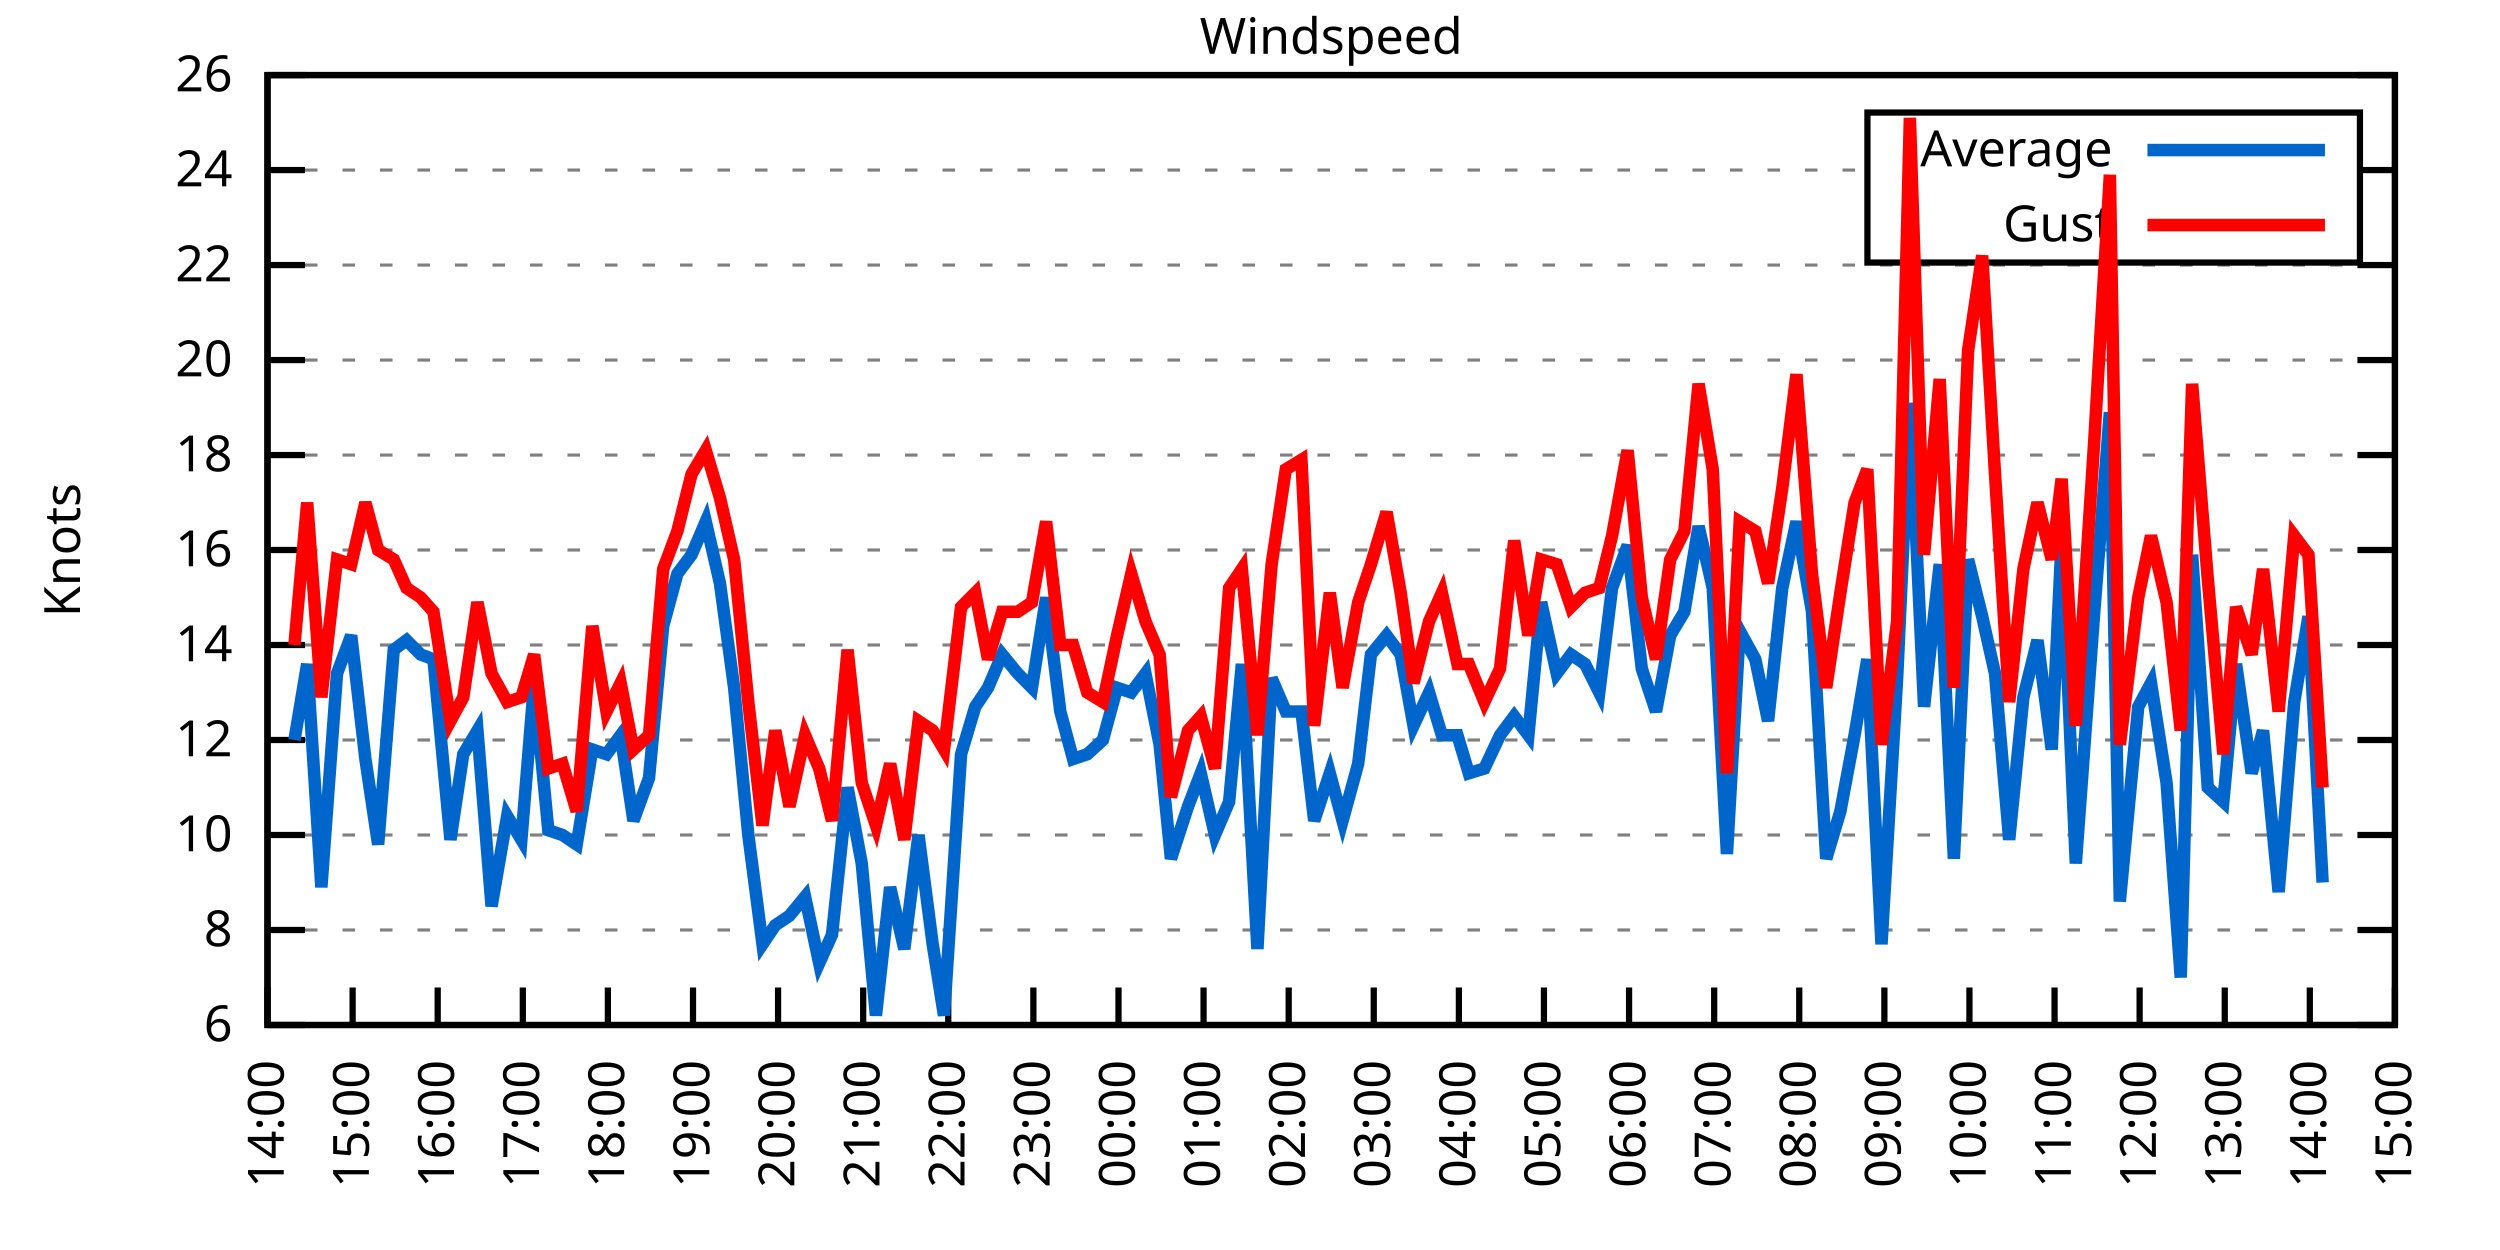
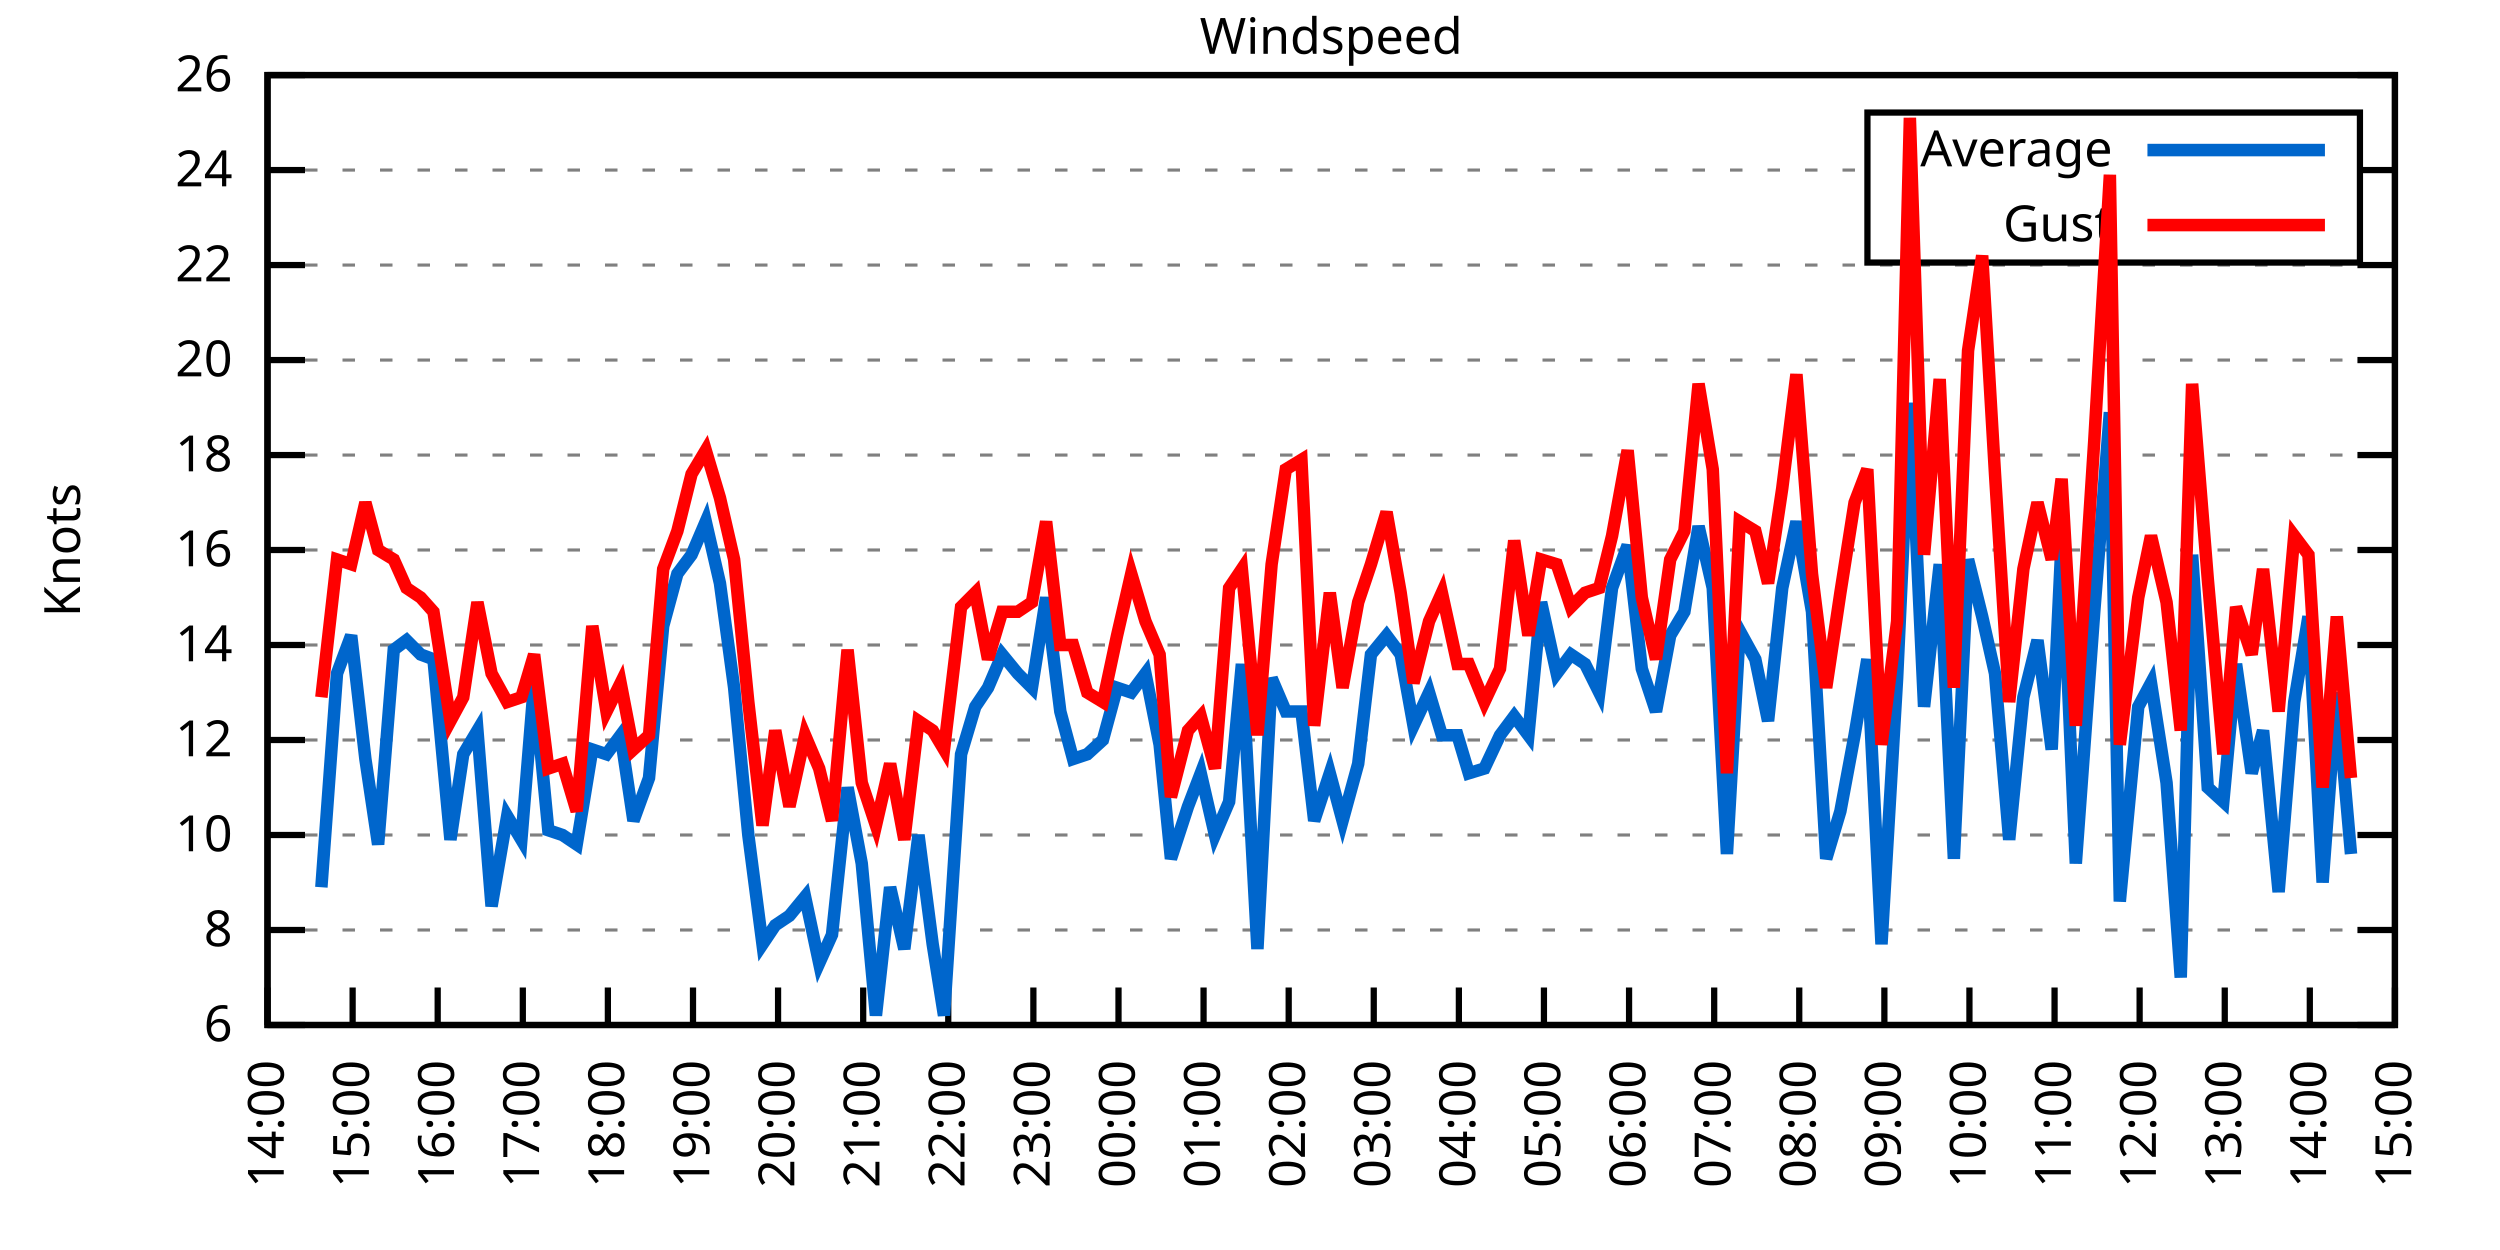
<svg xmlns="http://www.w3.org/2000/svg" xmlns:xlink="http://www.w3.org/1999/xlink" width="400" height="200" viewBox="0 0 400 200">
  <g id="gnuplot_canvas">
    <rect x="0" y="0" width="400" height="200" fill="none" />
    <defs>
      <circle id="gpDot" r="0.5" stroke-width="0.5" stroke="currentColor" />
      <path id="gpPt0" stroke-width="0.333" stroke="currentColor" d="M-1,0 h2 M0,-1 v2" />
      <path id="gpPt1" stroke-width="0.333" stroke="currentColor" d="M-1,-1 L1,1 M1,-1 L-1,1" />
      <path id="gpPt2" stroke-width="0.333" stroke="currentColor" d="M-1,0 L1,0 M0,-1 L0,1 M-1,-1 L1,1 M-1,1 L1,-1" />
      <rect id="gpPt3" stroke-width="0.333" stroke="currentColor" x="-1" y="-1" width="2" height="2" />
      <rect id="gpPt4" stroke-width="0.333" stroke="currentColor" fill="currentColor" x="-1" y="-1" width="2" height="2" />
      <circle id="gpPt5" stroke-width="0.333" stroke="currentColor" cx="0" cy="0" r="1" />
      <use xlink:href="#gpPt5" id="gpPt6" fill="currentColor" stroke="none" />
      <path id="gpPt7" stroke-width="0.333" stroke="currentColor" d="M0,-1.33 L-1.33,0.67 L1.33,0.67 z" />
      <use xlink:href="#gpPt7" id="gpPt8" fill="currentColor" stroke="none" />
      <use xlink:href="#gpPt7" id="gpPt9" stroke="currentColor" transform="rotate(180)" />
      <use xlink:href="#gpPt9" id="gpPt10" fill="currentColor" stroke="none" />
      <use xlink:href="#gpPt3" id="gpPt11" stroke="currentColor" transform="rotate(45)" />
      <use xlink:href="#gpPt11" id="gpPt12" fill="currentColor" stroke="none" />
      <path id="gpPt13" stroke-width="0.333" stroke="currentColor" d="M0,1.330 L1.265,0.411 L0.782,-1.067 L-0.782,-1.076 L-1.265,0.411 z" />
      <use xlink:href="#gpPt13" id="gpPt14" fill="currentColor" stroke="none" />
      <filter id="textbox" filterUnits="objectBoundingBox" x="0" y="0" height="1" width="1">
        <feFlood flood-color="white" flood-opacity="1" result="bgnd" />
        <feComposite in="SourceGraphic" in2="bgnd" operator="atop" />
      </filter>
      <filter id="greybox" filterUnits="objectBoundingBox" x="0" y="0" height="1" width="1">
        <feFlood flood-color="lightgrey" flood-opacity="1" result="grey" />
        <feComposite in="SourceGraphic" in2="grey" operator="atop" />
      </filter>
    </defs>
    <g fill="none" color="white" stroke="currentColor" stroke-width="1.00" stroke-linecap="butt" stroke-linejoin="miter">
</g>
    <g fill="none" color="black" stroke="currentColor" stroke-width="1.00" stroke-linecap="butt" stroke-linejoin="miter">
      <g stroke="none" shape-rendering="crispEdges">
        <polygon fill="rgb(255, 255, 255)" points="42.80,164.00 383.18,164.00 383.18,12.02 42.80,12.02 " />
      </g>
    </g>
    <g fill="none" color="black" stroke="currentColor" stroke-width="1.00" stroke-linecap="butt" stroke-linejoin="miter">
</g>
    <g fill="none" color="black" stroke="black" stroke-width="0.50" stroke-linecap="butt" stroke-linejoin="miter">
</g>
    <g fill="none" color="gray" stroke="currentColor" stroke-width="0.50" stroke-linecap="butt" stroke-linejoin="miter">
      <path stroke="gray" stroke-dasharray="2,4" class="gridline" d="M42.80,164.00 L383.19,164.00  " />
    </g>
    <g fill="none" color="gray" stroke="gray" stroke-width="1.00" stroke-linecap="butt" stroke-linejoin="miter">
</g>
    <g fill="none" color="black" stroke="currentColor" stroke-width="1.00" stroke-linecap="butt" stroke-linejoin="miter">
      <path stroke="black" d="M42.80,164.00 L48.80,164.00 M383.19,164.00 L377.19,164.00  " />
      <g transform="translate(37.20,166.60)" stroke="none" fill="black" font-family="Sans" font-size="8.00" text-anchor="end">
        <text>
          <tspan font-family="Sans"> 6</tspan>
        </text>
      </g>
    </g>
    <g fill="none" color="black" stroke="currentColor" stroke-width="1.00" stroke-linecap="butt" stroke-linejoin="miter">
</g>
    <g fill="none" color="black" stroke="black" stroke-width="0.50" stroke-linecap="butt" stroke-linejoin="miter">
</g>
    <g fill="none" color="gray" stroke="currentColor" stroke-width="0.50" stroke-linecap="butt" stroke-linejoin="miter">
      <path stroke="gray" stroke-dasharray="2,4" class="gridline" d="M42.80,148.80 L383.19,148.80  " />
    </g>
    <g fill="none" color="gray" stroke="gray" stroke-width="1.00" stroke-linecap="butt" stroke-linejoin="miter">
</g>
    <g fill="none" color="black" stroke="currentColor" stroke-width="1.00" stroke-linecap="butt" stroke-linejoin="miter">
      <path stroke="black" d="M42.80,148.80 L48.80,148.80 M383.19,148.80 L377.19,148.80  " />
      <g transform="translate(37.20,151.40)" stroke="none" fill="black" font-family="Sans" font-size="8.00" text-anchor="end">
        <text>
          <tspan font-family="Sans"> 8</tspan>
        </text>
      </g>
    </g>
    <g fill="none" color="black" stroke="currentColor" stroke-width="1.00" stroke-linecap="butt" stroke-linejoin="miter">
</g>
    <g fill="none" color="black" stroke="black" stroke-width="0.50" stroke-linecap="butt" stroke-linejoin="miter">
</g>
    <g fill="none" color="gray" stroke="currentColor" stroke-width="0.50" stroke-linecap="butt" stroke-linejoin="miter">
      <path stroke="gray" stroke-dasharray="2,4" class="gridline" d="M42.80,133.60 L383.19,133.60  " />
    </g>
    <g fill="none" color="gray" stroke="gray" stroke-width="1.00" stroke-linecap="butt" stroke-linejoin="miter">
</g>
    <g fill="none" color="black" stroke="currentColor" stroke-width="1.00" stroke-linecap="butt" stroke-linejoin="miter">
      <path stroke="black" d="M42.80,133.60 L48.80,133.60 M383.19,133.60 L377.19,133.60  " />
      <g transform="translate(37.20,136.20)" stroke="none" fill="black" font-family="Sans" font-size="8.00" text-anchor="end">
        <text>
          <tspan font-family="Sans"> 10</tspan>
        </text>
      </g>
    </g>
    <g fill="none" color="black" stroke="currentColor" stroke-width="1.00" stroke-linecap="butt" stroke-linejoin="miter">
</g>
    <g fill="none" color="black" stroke="black" stroke-width="0.50" stroke-linecap="butt" stroke-linejoin="miter">
</g>
    <g fill="none" color="gray" stroke="currentColor" stroke-width="0.50" stroke-linecap="butt" stroke-linejoin="miter">
      <path stroke="gray" stroke-dasharray="2,4" class="gridline" d="M42.80,118.40 L383.19,118.40  " />
    </g>
    <g fill="none" color="gray" stroke="gray" stroke-width="1.00" stroke-linecap="butt" stroke-linejoin="miter">
</g>
    <g fill="none" color="black" stroke="currentColor" stroke-width="1.00" stroke-linecap="butt" stroke-linejoin="miter">
      <path stroke="black" d="M42.80,118.40 L48.80,118.40 M383.19,118.40 L377.19,118.40  " />
      <g transform="translate(37.20,121.00)" stroke="none" fill="black" font-family="Sans" font-size="8.00" text-anchor="end">
        <text>
          <tspan font-family="Sans"> 12</tspan>
        </text>
      </g>
    </g>
    <g fill="none" color="black" stroke="currentColor" stroke-width="1.00" stroke-linecap="butt" stroke-linejoin="miter">
</g>
    <g fill="none" color="black" stroke="black" stroke-width="0.50" stroke-linecap="butt" stroke-linejoin="miter">
</g>
    <g fill="none" color="gray" stroke="currentColor" stroke-width="0.50" stroke-linecap="butt" stroke-linejoin="miter">
      <path stroke="gray" stroke-dasharray="2,4" class="gridline" d="M42.80,103.20 L383.19,103.20  " />
    </g>
    <g fill="none" color="gray" stroke="gray" stroke-width="1.00" stroke-linecap="butt" stroke-linejoin="miter">
</g>
    <g fill="none" color="black" stroke="currentColor" stroke-width="1.00" stroke-linecap="butt" stroke-linejoin="miter">
      <path stroke="black" d="M42.80,103.20 L48.80,103.20 M383.19,103.20 L377.19,103.20  " />
      <g transform="translate(37.20,105.80)" stroke="none" fill="black" font-family="Sans" font-size="8.00" text-anchor="end">
        <text>
          <tspan font-family="Sans"> 14</tspan>
        </text>
      </g>
    </g>
    <g fill="none" color="black" stroke="currentColor" stroke-width="1.00" stroke-linecap="butt" stroke-linejoin="miter">
</g>
    <g fill="none" color="black" stroke="black" stroke-width="0.50" stroke-linecap="butt" stroke-linejoin="miter">
</g>
    <g fill="none" color="gray" stroke="currentColor" stroke-width="0.50" stroke-linecap="butt" stroke-linejoin="miter">
      <path stroke="gray" stroke-dasharray="2,4" class="gridline" d="M42.80,88.00 L383.19,88.00  " />
    </g>
    <g fill="none" color="gray" stroke="gray" stroke-width="1.00" stroke-linecap="butt" stroke-linejoin="miter">
</g>
    <g fill="none" color="black" stroke="currentColor" stroke-width="1.00" stroke-linecap="butt" stroke-linejoin="miter">
      <path stroke="black" d="M42.80,88.00 L48.80,88.00 M383.19,88.00 L377.19,88.00  " />
      <g transform="translate(37.20,90.60)" stroke="none" fill="black" font-family="Sans" font-size="8.00" text-anchor="end">
        <text>
          <tspan font-family="Sans"> 16</tspan>
        </text>
      </g>
    </g>
    <g fill="none" color="black" stroke="currentColor" stroke-width="1.00" stroke-linecap="butt" stroke-linejoin="miter">
</g>
    <g fill="none" color="black" stroke="black" stroke-width="0.50" stroke-linecap="butt" stroke-linejoin="miter">
</g>
    <g fill="none" color="gray" stroke="currentColor" stroke-width="0.50" stroke-linecap="butt" stroke-linejoin="miter">
      <path stroke="gray" stroke-dasharray="2,4" class="gridline" d="M42.80,72.81 L383.19,72.81  " />
    </g>
    <g fill="none" color="gray" stroke="gray" stroke-width="1.00" stroke-linecap="butt" stroke-linejoin="miter">
</g>
    <g fill="none" color="black" stroke="currentColor" stroke-width="1.00" stroke-linecap="butt" stroke-linejoin="miter">
      <path stroke="black" d="M42.80,72.81 L48.80,72.81 M383.19,72.81 L377.19,72.81  " />
      <g transform="translate(37.20,75.41)" stroke="none" fill="black" font-family="Sans" font-size="8.00" text-anchor="end">
        <text>
          <tspan font-family="Sans"> 18</tspan>
        </text>
      </g>
    </g>
    <g fill="none" color="black" stroke="currentColor" stroke-width="1.00" stroke-linecap="butt" stroke-linejoin="miter">
</g>
    <g fill="none" color="black" stroke="black" stroke-width="0.50" stroke-linecap="butt" stroke-linejoin="miter">
</g>
    <g fill="none" color="gray" stroke="currentColor" stroke-width="0.50" stroke-linecap="butt" stroke-linejoin="miter">
      <path stroke="gray" stroke-dasharray="2,4" class="gridline" d="M42.80,57.61 L383.19,57.61  " />
    </g>
    <g fill="none" color="gray" stroke="gray" stroke-width="1.00" stroke-linecap="butt" stroke-linejoin="miter">
</g>
    <g fill="none" color="black" stroke="currentColor" stroke-width="1.00" stroke-linecap="butt" stroke-linejoin="miter">
      <path stroke="black" d="M42.80,57.61 L48.80,57.61 M383.19,57.61 L377.19,57.61  " />
      <g transform="translate(37.20,60.21)" stroke="none" fill="black" font-family="Sans" font-size="8.00" text-anchor="end">
        <text>
          <tspan font-family="Sans"> 20</tspan>
        </text>
      </g>
    </g>
    <g fill="none" color="black" stroke="currentColor" stroke-width="1.00" stroke-linecap="butt" stroke-linejoin="miter">
</g>
    <g fill="none" color="black" stroke="black" stroke-width="0.50" stroke-linecap="butt" stroke-linejoin="miter">
</g>
    <g fill="none" color="gray" stroke="currentColor" stroke-width="0.50" stroke-linecap="butt" stroke-linejoin="miter">
      <path stroke="gray" stroke-dasharray="2,4" class="gridline" d="M42.80,42.41 L383.19,42.41  " />
    </g>
    <g fill="none" color="gray" stroke="gray" stroke-width="1.00" stroke-linecap="butt" stroke-linejoin="miter">
</g>
    <g fill="none" color="black" stroke="currentColor" stroke-width="1.00" stroke-linecap="butt" stroke-linejoin="miter">
      <path stroke="black" d="M42.80,42.41 L48.80,42.41 M383.19,42.41 L377.19,42.41  " />
      <g transform="translate(37.20,45.01)" stroke="none" fill="black" font-family="Sans" font-size="8.00" text-anchor="end">
        <text>
          <tspan font-family="Sans"> 22</tspan>
        </text>
      </g>
    </g>
    <g fill="none" color="black" stroke="currentColor" stroke-width="1.00" stroke-linecap="butt" stroke-linejoin="miter">
</g>
    <g fill="none" color="black" stroke="black" stroke-width="0.50" stroke-linecap="butt" stroke-linejoin="miter">
</g>
    <g fill="none" color="gray" stroke="currentColor" stroke-width="0.50" stroke-linecap="butt" stroke-linejoin="miter">
      <path stroke="gray" stroke-dasharray="2,4" class="gridline" d="M42.80,27.21 L298.79,27.21 M377.59,27.21 L383.19,27.21  " />
    </g>
    <g fill="none" color="gray" stroke="gray" stroke-width="1.00" stroke-linecap="butt" stroke-linejoin="miter">
</g>
    <g fill="none" color="black" stroke="currentColor" stroke-width="1.00" stroke-linecap="butt" stroke-linejoin="miter">
      <path stroke="black" d="M42.80,27.21 L48.80,27.21 M383.19,27.21 L377.19,27.21  " />
      <g transform="translate(37.20,29.81)" stroke="none" fill="black" font-family="Sans" font-size="8.00" text-anchor="end">
        <text>
          <tspan font-family="Sans"> 24</tspan>
        </text>
      </g>
    </g>
    <g fill="none" color="black" stroke="currentColor" stroke-width="1.00" stroke-linecap="butt" stroke-linejoin="miter">
</g>
    <g fill="none" color="black" stroke="black" stroke-width="0.50" stroke-linecap="butt" stroke-linejoin="miter">
</g>
    <g fill="none" color="gray" stroke="currentColor" stroke-width="0.50" stroke-linecap="butt" stroke-linejoin="miter">
      <path stroke="gray" stroke-dasharray="2,4" class="gridline" d="M42.80,12.01 L383.19,12.01  " />
    </g>
    <g fill="none" color="gray" stroke="gray" stroke-width="1.00" stroke-linecap="butt" stroke-linejoin="miter">
</g>
    <g fill="none" color="black" stroke="currentColor" stroke-width="1.00" stroke-linecap="butt" stroke-linejoin="miter">
      <path stroke="black" d="M42.80,12.01 L48.80,12.01 M383.19,12.01 L377.19,12.01  " />
      <g transform="translate(37.20,14.61)" stroke="none" fill="black" font-family="Sans" font-size="8.00" text-anchor="end">
        <text>
          <tspan font-family="Sans"> 26</tspan>
        </text>
      </g>
    </g>
    <g fill="none" color="black" stroke="currentColor" stroke-width="1.00" stroke-linecap="butt" stroke-linejoin="miter">
      <path stroke="black" d="M42.80,164.00 L42.80,158.00  " />
      <g transform="translate(45.40,169.60) rotate(270.00)" stroke="none" fill="black" font-family="Sans" font-size="8.00" text-anchor="end">
        <text>
          <tspan font-family="Sans">14:00</tspan>
        </text>
      </g>
    </g>
    <g fill="none" color="black" stroke="currentColor" stroke-width="1.00" stroke-linecap="butt" stroke-linejoin="miter">
      <path stroke="black" d="M56.42,164.00 L56.42,158.00  " />
      <g transform="translate(59.02,169.60) rotate(270.00)" stroke="none" fill="black" font-family="Sans" font-size="8.00" text-anchor="end">
        <text>
          <tspan font-family="Sans">15:00</tspan>
        </text>
      </g>
    </g>
    <g fill="none" color="black" stroke="currentColor" stroke-width="1.00" stroke-linecap="butt" stroke-linejoin="miter">
      <path stroke="black" d="M70.03,164.00 L70.03,158.00  " />
      <g transform="translate(72.63,169.60) rotate(270.00)" stroke="none" fill="black" font-family="Sans" font-size="8.00" text-anchor="end">
        <text>
          <tspan font-family="Sans">16:00</tspan>
        </text>
      </g>
    </g>
    <g fill="none" color="black" stroke="currentColor" stroke-width="1.00" stroke-linecap="butt" stroke-linejoin="miter">
      <path stroke="black" d="M83.65,164.00 L83.65,158.00  " />
      <g transform="translate(86.25,169.60) rotate(270.00)" stroke="none" fill="black" font-family="Sans" font-size="8.00" text-anchor="end">
        <text>
          <tspan font-family="Sans">17:00</tspan>
        </text>
      </g>
    </g>
    <g fill="none" color="black" stroke="currentColor" stroke-width="1.00" stroke-linecap="butt" stroke-linejoin="miter">
      <path stroke="black" d="M97.26,164.00 L97.26,158.00  " />
      <g transform="translate(99.86,169.60) rotate(270.00)" stroke="none" fill="black" font-family="Sans" font-size="8.00" text-anchor="end">
        <text>
          <tspan font-family="Sans">18:00</tspan>
        </text>
      </g>
    </g>
    <g fill="none" color="black" stroke="currentColor" stroke-width="1.00" stroke-linecap="butt" stroke-linejoin="miter">
      <path stroke="black" d="M110.88,164.00 L110.88,158.00  " />
      <g transform="translate(113.48,169.60) rotate(270.00)" stroke="none" fill="black" font-family="Sans" font-size="8.00" text-anchor="end">
        <text>
          <tspan font-family="Sans">19:00</tspan>
        </text>
      </g>
    </g>
    <g fill="none" color="black" stroke="currentColor" stroke-width="1.00" stroke-linecap="butt" stroke-linejoin="miter">
      <path stroke="black" d="M124.49,164.00 L124.49,158.00  " />
      <g transform="translate(127.09,169.60) rotate(270.00)" stroke="none" fill="black" font-family="Sans" font-size="8.00" text-anchor="end">
        <text>
          <tspan font-family="Sans">20:00</tspan>
        </text>
      </g>
    </g>
    <g fill="none" color="black" stroke="currentColor" stroke-width="1.00" stroke-linecap="butt" stroke-linejoin="miter">
      <path stroke="black" d="M138.11,164.00 L138.11,158.00  " />
      <g transform="translate(140.71,169.60) rotate(270.00)" stroke="none" fill="black" font-family="Sans" font-size="8.00" text-anchor="end">
        <text>
          <tspan font-family="Sans">21:00</tspan>
        </text>
      </g>
    </g>
    <g fill="none" color="black" stroke="currentColor" stroke-width="1.00" stroke-linecap="butt" stroke-linejoin="miter">
      <path stroke="black" d="M151.72,164.00 L151.72,158.00  " />
      <g transform="translate(154.32,169.60) rotate(270.00)" stroke="none" fill="black" font-family="Sans" font-size="8.00" text-anchor="end">
        <text>
          <tspan font-family="Sans">22:00</tspan>
        </text>
      </g>
    </g>
    <g fill="none" color="black" stroke="currentColor" stroke-width="1.00" stroke-linecap="butt" stroke-linejoin="miter">
      <path stroke="black" d="M165.34,164.00 L165.34,158.00  " />
      <g transform="translate(167.94,169.60) rotate(270.00)" stroke="none" fill="black" font-family="Sans" font-size="8.00" text-anchor="end">
        <text>
          <tspan font-family="Sans">23:00</tspan>
        </text>
      </g>
    </g>
    <g fill="none" color="black" stroke="currentColor" stroke-width="1.00" stroke-linecap="butt" stroke-linejoin="miter">
      <path stroke="black" d="M178.96,164.00 L178.96,158.00  " />
      <g transform="translate(181.56,169.60) rotate(270.00)" stroke="none" fill="black" font-family="Sans" font-size="8.00" text-anchor="end">
        <text>
          <tspan font-family="Sans">00:00</tspan>
        </text>
      </g>
    </g>
    <g fill="none" color="black" stroke="currentColor" stroke-width="1.00" stroke-linecap="butt" stroke-linejoin="miter">
      <path stroke="black" d="M192.57,164.00 L192.57,158.00  " />
      <g transform="translate(195.17,169.60) rotate(270.00)" stroke="none" fill="black" font-family="Sans" font-size="8.00" text-anchor="end">
        <text>
          <tspan font-family="Sans">01:00</tspan>
        </text>
      </g>
    </g>
    <g fill="none" color="black" stroke="currentColor" stroke-width="1.00" stroke-linecap="butt" stroke-linejoin="miter">
      <path stroke="black" d="M206.19,164.00 L206.19,158.00  " />
      <g transform="translate(208.79,169.60) rotate(270.00)" stroke="none" fill="black" font-family="Sans" font-size="8.00" text-anchor="end">
        <text>
          <tspan font-family="Sans">02:00</tspan>
        </text>
      </g>
    </g>
    <g fill="none" color="black" stroke="currentColor" stroke-width="1.00" stroke-linecap="butt" stroke-linejoin="miter">
      <path stroke="black" d="M219.80,164.00 L219.80,158.00  " />
      <g transform="translate(222.40,169.60) rotate(270.00)" stroke="none" fill="black" font-family="Sans" font-size="8.00" text-anchor="end">
        <text>
          <tspan font-family="Sans">03:00</tspan>
        </text>
      </g>
    </g>
    <g fill="none" color="black" stroke="currentColor" stroke-width="1.00" stroke-linecap="butt" stroke-linejoin="miter">
      <path stroke="black" d="M233.42,164.00 L233.42,158.00  " />
      <g transform="translate(236.02,169.60) rotate(270.00)" stroke="none" fill="black" font-family="Sans" font-size="8.00" text-anchor="end">
        <text>
          <tspan font-family="Sans">04:00</tspan>
        </text>
      </g>
    </g>
    <g fill="none" color="black" stroke="currentColor" stroke-width="1.00" stroke-linecap="butt" stroke-linejoin="miter">
      <path stroke="black" d="M247.03,164.00 L247.03,158.00  " />
      <g transform="translate(249.63,169.60) rotate(270.00)" stroke="none" fill="black" font-family="Sans" font-size="8.00" text-anchor="end">
        <text>
          <tspan font-family="Sans">05:00</tspan>
        </text>
      </g>
    </g>
    <g fill="none" color="black" stroke="currentColor" stroke-width="1.00" stroke-linecap="butt" stroke-linejoin="miter">
      <path stroke="black" d="M260.65,164.00 L260.65,158.00  " />
      <g transform="translate(263.25,169.60) rotate(270.00)" stroke="none" fill="black" font-family="Sans" font-size="8.00" text-anchor="end">
        <text>
          <tspan font-family="Sans">06:00</tspan>
        </text>
      </g>
    </g>
    <g fill="none" color="black" stroke="currentColor" stroke-width="1.00" stroke-linecap="butt" stroke-linejoin="miter">
      <path stroke="black" d="M274.27,164.00 L274.27,158.00  " />
      <g transform="translate(276.87,169.60) rotate(270.00)" stroke="none" fill="black" font-family="Sans" font-size="8.00" text-anchor="end">
        <text>
          <tspan font-family="Sans">07:00</tspan>
        </text>
      </g>
    </g>
    <g fill="none" color="black" stroke="currentColor" stroke-width="1.00" stroke-linecap="butt" stroke-linejoin="miter">
      <path stroke="black" d="M287.88,164.00 L287.88,158.00  " />
      <g transform="translate(290.48,169.60) rotate(270.00)" stroke="none" fill="black" font-family="Sans" font-size="8.00" text-anchor="end">
        <text>
          <tspan font-family="Sans">08:00</tspan>
        </text>
      </g>
    </g>
    <g fill="none" color="black" stroke="currentColor" stroke-width="1.00" stroke-linecap="butt" stroke-linejoin="miter">
      <path stroke="black" d="M301.50,164.00 L301.50,158.00  " />
      <g transform="translate(304.10,169.60) rotate(270.00)" stroke="none" fill="black" font-family="Sans" font-size="8.00" text-anchor="end">
        <text>
          <tspan font-family="Sans">09:00</tspan>
        </text>
      </g>
    </g>
    <g fill="none" color="black" stroke="currentColor" stroke-width="1.00" stroke-linecap="butt" stroke-linejoin="miter">
      <path stroke="black" d="M315.11,164.00 L315.11,158.00  " />
      <g transform="translate(317.71,169.60) rotate(270.00)" stroke="none" fill="black" font-family="Sans" font-size="8.00" text-anchor="end">
        <text>
          <tspan font-family="Sans">10:00</tspan>
        </text>
      </g>
    </g>
    <g fill="none" color="black" stroke="currentColor" stroke-width="1.00" stroke-linecap="butt" stroke-linejoin="miter">
      <path stroke="black" d="M328.73,164.00 L328.73,158.00  " />
      <g transform="translate(331.33,169.60) rotate(270.00)" stroke="none" fill="black" font-family="Sans" font-size="8.00" text-anchor="end">
        <text>
          <tspan font-family="Sans">11:00</tspan>
        </text>
      </g>
    </g>
    <g fill="none" color="black" stroke="currentColor" stroke-width="1.00" stroke-linecap="butt" stroke-linejoin="miter">
      <path stroke="black" d="M342.34,164.00 L342.34,158.00  " />
      <g transform="translate(344.94,169.60) rotate(270.00)" stroke="none" fill="black" font-family="Sans" font-size="8.00" text-anchor="end">
        <text>
          <tspan font-family="Sans">12:00</tspan>
        </text>
      </g>
    </g>
    <g fill="none" color="black" stroke="currentColor" stroke-width="1.00" stroke-linecap="butt" stroke-linejoin="miter">
      <path stroke="black" d="M355.96,164.00 L355.96,158.00  " />
      <g transform="translate(358.56,169.60) rotate(270.00)" stroke="none" fill="black" font-family="Sans" font-size="8.00" text-anchor="end">
        <text>
          <tspan font-family="Sans">13:00</tspan>
        </text>
      </g>
    </g>
    <g fill="none" color="black" stroke="currentColor" stroke-width="1.00" stroke-linecap="butt" stroke-linejoin="miter">
      <path stroke="black" d="M369.57,164.00 L369.57,158.00  " />
      <g transform="translate(372.17,169.60) rotate(270.00)" stroke="none" fill="black" font-family="Sans" font-size="8.00" text-anchor="end">
        <text>
          <tspan font-family="Sans">14:00</tspan>
        </text>
      </g>
    </g>
    <g fill="none" color="black" stroke="currentColor" stroke-width="1.00" stroke-linecap="butt" stroke-linejoin="miter">
      <path stroke="black" d="M383.19,164.00 L383.19,158.00  " />
      <g transform="translate(385.79,169.60) rotate(270.00)" stroke="none" fill="black" font-family="Sans" font-size="8.00" text-anchor="end">
        <text>
          <tspan font-family="Sans">15:00</tspan>
        </text>
      </g>
    </g>
    <g fill="none" color="black" stroke="currentColor" stroke-width="1.00" stroke-linecap="butt" stroke-linejoin="miter">
</g>
    <g fill="none" color="black" stroke="currentColor" stroke-width="1.00" stroke-linecap="butt" stroke-linejoin="miter">
      <path stroke="black" d="M42.80,12.01 L42.80,164.00 L383.19,164.00 L383.19,12.01 L42.80,12.01 Z  " />
    </g>
    <g fill="none" color="black" stroke="currentColor" stroke-width="1.00" stroke-linecap="butt" stroke-linejoin="miter">
</g>
    <g fill="none" color="black" stroke="currentColor" stroke-width="1.00" stroke-linecap="butt" stroke-linejoin="miter">
      <path stroke="black" d="M298.79,42.01 L298.79,18.01 L377.59,18.01 L377.59,42.01 L298.79,42.01 Z  " />
    </g>
    <g id="Windspeed_plot_1">
      <g fill="none" color="white" stroke="black" stroke-width="2.00" stroke-linecap="butt" stroke-linejoin="miter">
</g>
      <g fill="none" color="black" stroke="currentColor" stroke-width="2.00" stroke-linecap="butt" stroke-linejoin="miter">
        <g transform="translate(337.99,26.61)" stroke="none" fill="black" font-family="Sans" font-size="8.00" text-anchor="end">
          <text>
            <tspan font-family="Sans">Average</tspan>
          </text>
        </g>
      </g>
      <g fill="none" color="black" stroke="currentColor" stroke-width="2.00" stroke-linecap="butt" stroke-linejoin="miter">
-         <path stroke="rgb(  0, 102, 204)" d="M343.59,24.01 L371.99,24.01 M47.11,118.40 L49.15,106.24 L51.42,141.96 L53.92,107.76 L56.19,101.68 L58.46,121.44   L60.50,135.12 L63.00,103.96 L65.04,102.44 L67.31,104.72 L69.35,105.48 L72.07,134.36 L74.12,120.68 L76.39,116.88   L78.65,145.00 L81.15,130.56 L83.42,134.36 L85.46,109.28 L87.73,132.84 L90.00,133.60 L92.27,135.12 L94.77,119.92   L97.04,120.68 L99.30,117.64 L101.35,131.32 L103.84,124.48 L106.11,100.16 L108.38,91.80 L110.65,88.76 L112.92,83.45   L115.19,93.32 L117.46,110.04 L119.73,133.60 L122.00,151.08 L124.04,148.04 L126.31,146.52 L128.81,143.48 L131.07,154.12   L133.12,149.56 L135.61,126.00 L137.88,138.16 L140.15,162.48 L142.42,141.96 L144.69,151.84 L146.96,133.60 L149.23,151.08   L151.04,162.48 L153.77,120.68 L156.04,113.08 L158.08,110.04 L160.35,104.72 L162.84,107.76 L165.11,110.04 L167.38,95.60   L169.65,113.84 L171.69,121.44 L173.96,120.68 L176.46,118.40 L178.73,110.04 L181.00,110.80 L183.27,107.76 L185.54,119.16   L187.35,137.40 L190.08,129.04 L192.12,123.72 L194.39,133.60 L196.66,128.28 L198.70,106.24 L201.19,151.84 L203.46,108.52   L205.73,113.84 L208.23,113.84 L210.27,131.32 L212.77,123.72 L214.81,131.32 L217.31,122.20 L219.35,104.72 L221.85,101.68   L224.11,104.72 L226.16,116.12 L228.65,110.80 L230.70,117.64 L233.19,117.64 L235.01,123.72 L237.50,122.96 L240.00,117.64   L242.27,114.60 L244.54,117.64 L246.58,96.36 L249.08,107.76 L251.35,104.72 L253.61,106.24 L255.88,110.80 L257.93,94.08   L260.42,87.25 L262.69,107.00 L264.96,113.84 L267.23,101.68 L269.50,97.88 L271.77,84.21 L274.04,94.08 L276.31,136.64   L278.35,100.92 L280.85,105.48 L282.89,115.36 L285.16,94.08 L287.43,83.45 L289.92,97.88 L292.19,137.40 L294.46,129.80   L296.73,117.64 L298.77,105.48 L301.04,151.08 L303.54,108.52 L305.58,64.45 L307.85,113.08 L310.35,90.28 L312.62,137.40   L314.89,89.52 L317.15,98.64 L319.20,107.76 L321.47,134.36 L323.74,111.56 L326.00,102.44 L328.27,119.92 L329.86,86.49   L332.13,138.16 L335.08,97.88 L337.58,65.97 L339.17,144.24 L342.12,113.08 L344.16,109.28 L346.65,125.24 L348.92,156.40   L350.74,88.76 L353.24,126.00 L355.73,128.28 L357.77,106.24 L360.27,123.72 L362.09,116.88 L364.58,142.72 L367.08,112.32   L369.35,98.64 L371.62,141.20  " />
+         <path stroke="rgb(  0, 102, 204)" d="M343.59,24.01 L371.99,24.01 M51.42,141.96 L53.92,107.76 L56.19,101.68 L58.46,121.44 L60.50,135.12 L63.00,103.96   L65.04,102.44 L67.31,104.72 L69.35,105.48 L72.07,134.36 L74.12,120.68 L76.39,116.88 L78.65,145.00 L81.15,130.56   L83.42,134.36 L85.46,109.28 L87.73,132.84 L90.00,133.60 L92.27,135.12 L94.77,119.92 L97.04,120.68 L99.30,117.64   L101.35,131.32 L103.84,124.48 L106.11,100.16 L108.38,91.80 L110.65,88.76 L112.92,83.45 L115.19,93.32 L117.46,110.04   L119.73,133.60 L122.00,151.08 L124.04,148.04 L126.31,146.52 L128.81,143.48 L131.07,154.12 L133.12,149.56 L135.61,126.00   L137.88,138.16 L140.15,162.48 L142.42,141.96 L144.69,151.84 L146.96,133.60 L149.23,151.08 L151.04,162.48 L153.77,120.68   L156.04,113.08 L158.08,110.04 L160.35,104.72 L162.84,107.76 L165.11,110.04 L167.38,95.60 L169.65,113.84 L171.69,121.44   L173.96,120.68 L176.46,118.40 L178.73,110.04 L181.00,110.80 L183.27,107.76 L185.54,119.16 L187.35,137.40 L190.08,129.04   L192.12,123.72 L194.39,133.60 L196.66,128.28 L198.70,106.24 L201.19,151.84 L203.46,108.52 L205.73,113.84 L208.23,113.84   L210.27,131.32 L212.77,123.72 L214.81,131.32 L217.31,122.20 L219.35,104.72 L221.85,101.68 L224.11,104.72 L226.16,116.12   L228.65,110.80 L230.70,117.64 L233.19,117.64 L235.01,123.72 L237.50,122.96 L240.00,117.64 L242.27,114.60 L244.54,117.64   L246.58,96.36 L249.08,107.76 L251.35,104.72 L253.61,106.24 L255.88,110.80 L257.93,94.08 L260.42,87.25 L262.69,107.00   L264.96,113.84 L267.23,101.68 L269.50,97.88 L271.77,84.21 L274.04,94.08 L276.31,136.64 L278.35,100.92 L280.85,105.48   L282.89,115.36 L285.16,94.08 L287.43,83.45 L289.92,97.88 L292.19,137.40 L294.46,129.80 L296.73,117.64 L298.77,105.48   L301.04,151.08 L303.54,108.52 L305.58,64.45 L307.85,113.08 L310.35,90.28 L312.62,137.40 L314.89,89.52 L317.15,98.64   L319.20,107.76 L321.47,134.36 L323.74,111.56 L326.00,102.44 L328.27,119.92 L329.86,86.49 L332.13,138.16 L335.08,97.88   L337.58,65.97 L339.17,144.24 L342.12,113.08 L344.16,109.28 L346.65,125.24 L348.92,156.40 L350.74,88.76 L353.24,126.00   L355.73,128.28 L357.77,106.24 L360.27,123.72 L362.09,116.88 L364.58,142.72 L367.08,112.32 L369.35,98.64 L371.62,141.20   L373.89,110.80 L376.16,136.64  " />
      </g>
    </g>
    <g id="Windspeed_plot_2">
      <g fill="none" color="black" stroke="currentColor" stroke-width="2.00" stroke-linecap="butt" stroke-linejoin="miter">
        <g transform="translate(337.99,38.61)" stroke="none" fill="black" font-family="Sans" font-size="8.00" text-anchor="end">
          <text>
            <tspan font-family="Sans">Gust</tspan>
          </text>
        </g>
      </g>
      <g fill="none" color="black" stroke="currentColor" stroke-width="2.00" stroke-linecap="butt" stroke-linejoin="miter">
-         <path stroke="rgb(255,   0,   0)" d="M343.59,36.01 L371.99,36.01 M47.11,103.20 L49.15,80.41 L51.42,111.56 L53.92,89.52 L56.19,90.28 L58.46,80.41   L60.50,88.00 L63.00,89.52 L65.04,94.08 L67.31,95.60 L69.35,97.88 L72.07,115.36 L74.12,111.56 L76.39,96.36   L78.65,107.76 L81.15,112.32 L83.42,111.56 L85.46,104.72 L87.73,122.96 L90.00,122.20 L92.27,129.80 L94.77,100.16   L97.04,113.84 L99.30,109.28 L101.35,119.92 L103.84,117.64 L106.11,91.04 L108.38,84.97 L110.65,75.85 L112.92,72.05   L115.19,79.65 L117.46,89.52 L119.73,112.32 L122.00,132.08 L124.04,116.88 L126.31,129.04 L128.81,117.64 L131.07,122.96   L133.12,131.32 L135.61,103.96 L137.88,125.24 L140.15,132.08 L142.42,122.20 L144.69,134.36 L146.96,115.36 L149.23,116.88   L151.04,119.92 L153.77,97.12 L156.04,94.84 L158.08,105.48 L160.35,97.88 L162.84,97.88 L165.11,96.36 L167.38,83.45   L169.65,103.20 L171.69,103.20 L173.96,110.80 L176.46,112.32 L178.73,101.68 L181.00,91.80 L183.27,99.40 L185.54,104.72   L187.35,127.52 L190.08,116.88 L192.12,114.60 L194.39,122.96 L196.66,94.08 L198.70,91.04 L201.19,117.64 L203.46,90.28   L205.73,75.09 L208.23,73.57 L210.27,116.12 L212.77,94.84 L214.81,110.04 L217.31,96.36 L219.35,90.28 L221.85,81.93   L224.11,94.84 L226.16,109.28 L228.65,99.40 L230.70,94.84 L233.19,106.24 L235.01,106.24 L237.50,112.32 L240.00,107.00   L242.27,86.49 L244.54,101.68 L246.58,89.52 L249.08,90.28 L251.35,97.12 L253.61,94.84 L255.88,94.08 L257.93,85.73   L260.42,72.05 L262.69,95.60 L264.96,105.48 L267.23,89.52 L269.50,84.97 L271.77,61.41 L274.04,75.09 L276.31,123.72   L278.35,83.45 L280.85,84.97 L282.89,93.32 L285.16,78.13 L287.43,59.89 L289.92,91.80 L292.19,110.04 L294.46,94.84   L296.73,80.41 L298.77,75.09 L301.04,119.16 L303.54,99.40 L305.58,18.85 L307.85,88.76 L310.35,60.65 L312.62,110.04   L314.89,56.09 L317.15,40.89 L319.20,75.85 L321.47,112.32 L323.74,91.04 L326.00,80.41 L328.27,89.52 L329.86,76.61   L332.13,116.12 L335.08,70.53 L337.58,27.97 L339.17,119.16 L342.12,95.60 L344.16,85.73 L346.65,96.36 L348.92,116.88   L350.74,61.41 L353.24,92.56 L355.73,120.68 L357.77,97.12 L360.27,104.72 L362.09,91.04 L364.58,113.84 L367.08,85.73   L369.35,88.76 L371.62,126.00  " />
+         <path stroke="rgb(255,   0,   0)" d="M343.59,36.01 L371.99,36.01 M51.42,111.56 L53.92,89.52 L56.19,90.28 L58.46,80.41 L60.50,88.00 L63.00,89.52   L65.04,94.08 L67.31,95.60 L69.35,97.88 L72.07,115.36 L74.12,111.56 L76.39,96.36 L78.65,107.76 L81.15,112.32   L83.42,111.56 L85.46,104.72 L87.73,122.96 L90.00,122.20 L92.27,129.80 L94.77,100.16 L97.04,113.84 L99.30,109.28   L101.35,119.92 L103.84,117.64 L106.11,91.04 L108.38,84.97 L110.65,75.85 L112.92,72.05 L115.19,79.65 L117.46,89.52   L119.73,112.32 L122.00,132.08 L124.04,116.88 L126.31,129.04 L128.81,117.64 L131.07,122.96 L133.12,131.32 L135.61,103.96   L137.88,125.24 L140.15,132.08 L142.42,122.20 L144.69,134.36 L146.96,115.36 L149.23,116.88 L151.04,119.92 L153.77,97.12   L156.04,94.84 L158.08,105.48 L160.35,97.88 L162.84,97.88 L165.11,96.36 L167.38,83.45 L169.65,103.20 L171.69,103.20   L173.96,110.80 L176.46,112.32 L178.73,101.68 L181.00,91.80 L183.27,99.40 L185.54,104.72 L187.35,127.52 L190.08,116.88   L192.12,114.60 L194.39,122.96 L196.66,94.08 L198.70,91.04 L201.19,117.64 L203.46,90.28 L205.73,75.09 L208.23,73.57   L210.27,116.12 L212.77,94.84 L214.81,110.04 L217.31,96.36 L219.35,90.28 L221.85,81.93 L224.11,94.84 L226.16,109.28   L228.65,99.40 L230.70,94.84 L233.19,106.24 L235.01,106.24 L237.50,112.32 L240.00,107.00 L242.27,86.49 L244.54,101.68   L246.58,89.52 L249.08,90.28 L251.35,97.12 L253.61,94.84 L255.88,94.08 L257.93,85.73 L260.42,72.05 L262.69,95.60   L264.96,105.48 L267.23,89.52 L269.50,84.97 L271.77,61.41 L274.04,75.09 L276.31,123.72 L278.35,83.45 L280.85,84.97   L282.89,93.32 L285.16,78.13 L287.43,59.89 L289.92,91.80 L292.19,110.04 L294.46,94.84 L296.73,80.41 L298.77,75.09   L301.04,119.16 L303.54,99.40 L305.58,18.85 L307.85,88.76 L310.35,60.65 L312.62,110.04 L314.89,56.09 L317.15,40.89   L319.20,75.85 L321.47,112.32 L323.74,91.04 L326.00,80.41 L328.27,89.52 L329.86,76.61 L332.13,116.12 L335.08,70.53   L337.58,27.97 L339.17,119.16 L342.12,95.60 L344.16,85.73 L346.65,96.36 L348.92,116.88 L350.74,61.41 L353.24,92.56   L355.73,120.68 L357.77,97.12 L360.27,104.72 L362.09,91.04 L364.58,113.84 L367.08,85.73 L369.35,88.76 L371.62,126.00   L373.89,98.64 L376.16,124.48  " />
      </g>
    </g>
    <g fill="none" color="black" stroke="currentColor" stroke-width="2.00" stroke-linecap="butt" stroke-linejoin="miter">
</g>
    <g fill="none" color="black" stroke="black" stroke-width="1.00" stroke-linecap="butt" stroke-linejoin="miter">
</g>
    <g fill="none" color="black" stroke="currentColor" stroke-width="1.00" stroke-linecap="butt" stroke-linejoin="miter">
      <path stroke="black" d="M42.80,12.01 L42.80,164.00 L383.19,164.00 L383.19,12.01 L42.80,12.01 Z  " />
      <g transform="translate(12.80,88.01) rotate(270.00)" stroke="none" fill="black" font-family="Sans" font-size="8.00" text-anchor="middle">
        <text>
          <tspan font-family="Sans">Knots</tspan>
        </text>
      </g>
    </g>
    <g fill="none" color="black" stroke="currentColor" stroke-width="1.00" stroke-linecap="butt" stroke-linejoin="miter">
</g>
    <g fill="none" color="black" stroke="currentColor" stroke-width="1.00" stroke-linecap="butt" stroke-linejoin="miter">
      <g transform="translate(212.99,8.61)" stroke="none" fill="black" font-family="Sans" font-size="8.00" text-anchor="middle">
        <text>
          <tspan font-family="Sans">Windspeed</tspan>
        </text>
      </g>
    </g>
    <g fill="none" color="black" stroke="currentColor" stroke-width="1.00" stroke-linecap="butt" stroke-linejoin="miter">
</g>
  </g>
</svg>
